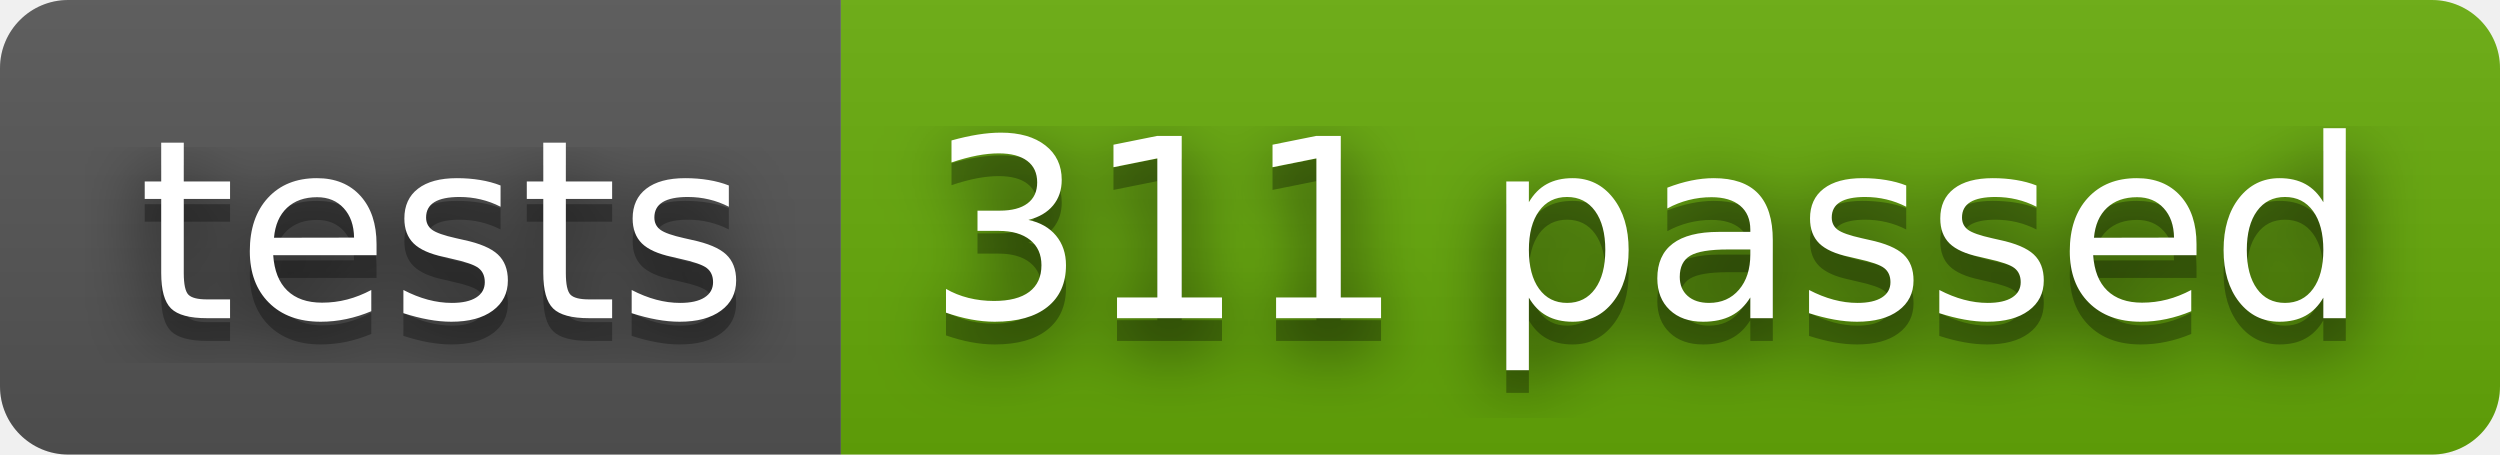
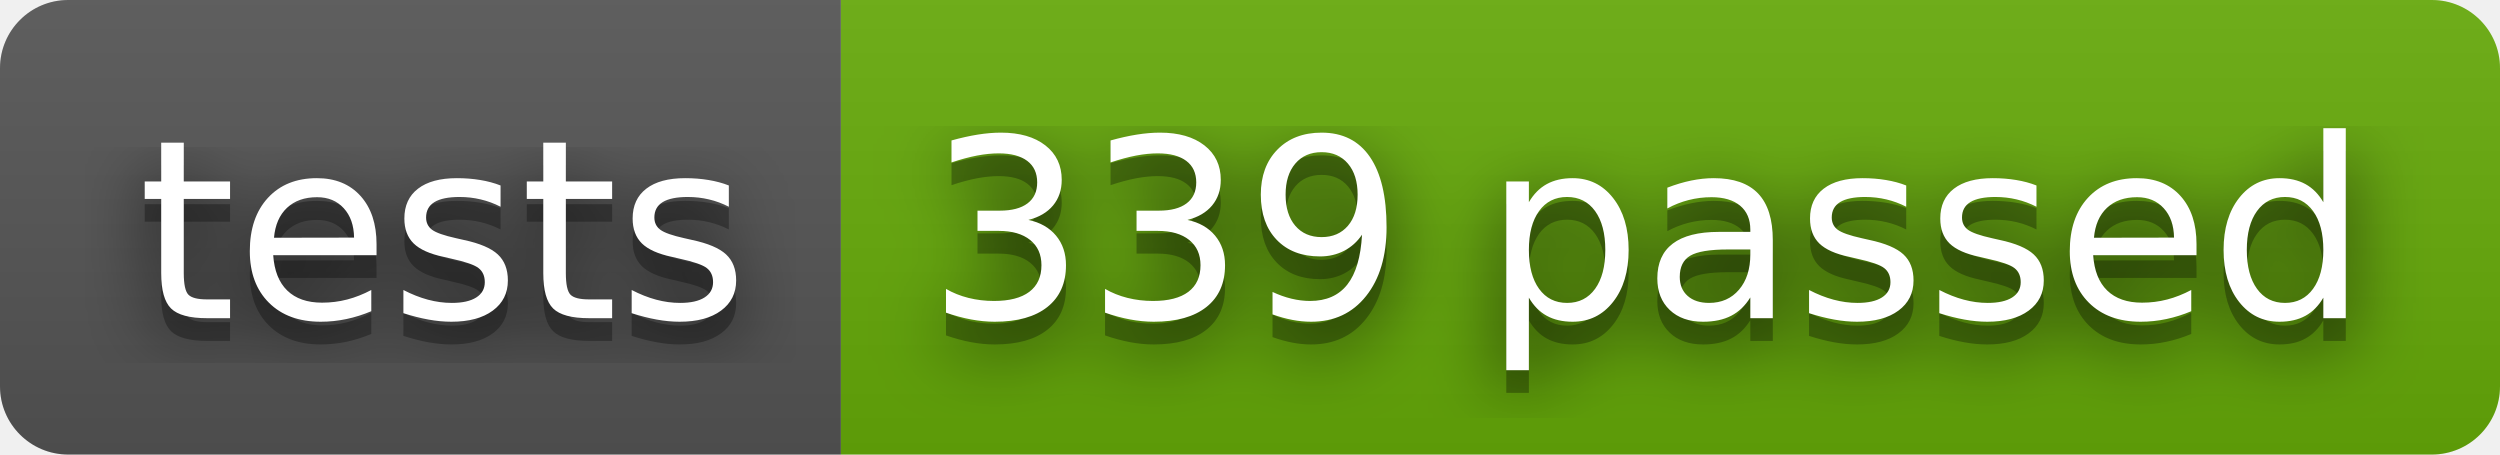
- <svg xmlns="http://www.w3.org/2000/svg" width="110" height="20" role="img" aria-label="tests: 311 passed">
+ <svg xmlns="http://www.w3.org/2000/svg" width="110" height="20" role="img" aria-label="tests: 339 passed">
  <filter id="blur">
    <feGaussianBlur stdDeviation="16" />
  </filter>
  <linearGradient id="s" x2="0" y2="100%">
    <stop offset="0" stop-color="#bbb" stop-opacity=".1" />
    <stop offset="1" stop-opacity=".1" />
  </linearGradient>
  <clipPath id="r">
    <rect width="110" height="20" rx="3" />
  </clipPath>
  <g clip-path="url(#r)">
    <rect width="37" height="20" fill="#555" />
    <rect x="37" width="73" height="20" fill="#67ac09" />
    <rect width="110" height="20" fill="url(#s)" />
  </g>
  <g fill="#fff" text-anchor="middle" font-family="Verdana,Geneva,DejaVu Sans,sans-serif" text-rendering="geometricPrecision" font-size="110">
    <g transform="scale(.1)">
      <g aria-hidden="true" fill="#010101">
        <text x="195" y="150" fill-opacity=".8" filter="url(#blur)" textLength="270">tests</text>
        <text x="195" y="150" fill-opacity=".3" textLength="270">tests</text>
      </g>
      <text x="195" y="140" textLength="270">tests</text>
    </g>
    <g transform="scale(.1)">
      <g aria-hidden="true" fill="#010101">
-         <text x="725" y="150" fill-opacity=".8" filter="url(#blur)" textLength="630">311 passed</text>
-         <text x="725" y="150" fill-opacity=".3" textLength="630">311 passed</text>
+         <text x="725" y="150" fill-opacity=".8" filter="url(#blur)" textLength="630">339 passed</text>
+         <text x="725" y="150" fill-opacity=".3" textLength="630">339 passed</text>
      </g>
-       <text x="725" y="140" textLength="630">311 passed</text>
+       <text x="725" y="140" textLength="630">339 passed</text>
    </g>
  </g>
</svg>
